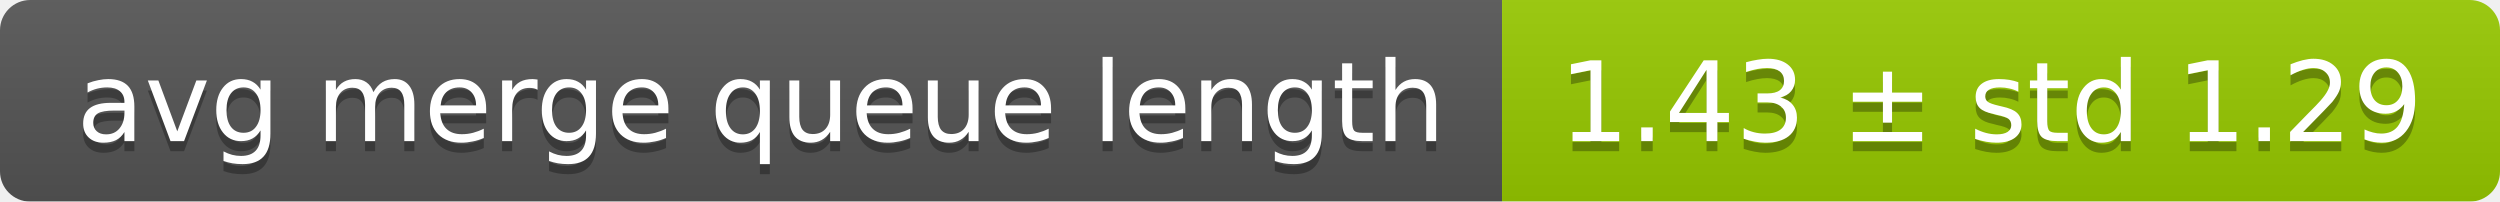
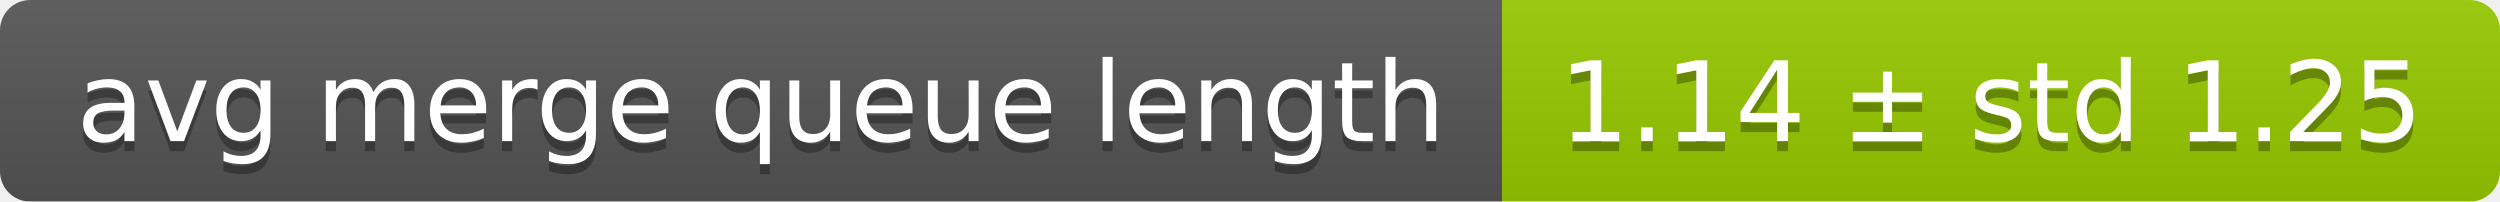
<svg xmlns="http://www.w3.org/2000/svg" width="248" height="20">
  <linearGradient id="smooth" x2="0" y2="100%">
    <stop offset="0" stop-color="#bbb" stop-opacity=".1" />
    <stop offset="1" stop-opacity=".1" />
  </linearGradient>
  <mask id="round">
    <rect width="248" height="20" rx="3" fill="#fff" />
  </mask>
  <g mask="url(#round)">
    <rect width="149" height="20" fill="#555" />
    <rect x="149" width="99" height="20" fill="#97ca00" />
    <rect width="248" height="20" fill="url(#smooth)" />
  </g>
  <g fill="#fff" text-anchor="middle" font-family="DejaVu Sans,Verdana,Geneva,sans-serif" font-size="11">
    <text x="75.5" y="15" fill="#010101" fill-opacity=".3">avg merge queue length</text>
    <text x="75.5" y="14">avg merge queue length</text>
-     <text x="197.5" y="15" fill="#010101" fill-opacity=".3">1.43 ± std 1.29</text>
-     <text x="197.5" y="14">1.43 ± std 1.29</text>
+     <text x="197.5" y="15" fill="#010101" fill-opacity=".3">1.14 ± std 1.25</text>
+     <text x="197.5" y="14">1.14 ± std 1.25</text>
  </g>
</svg>
